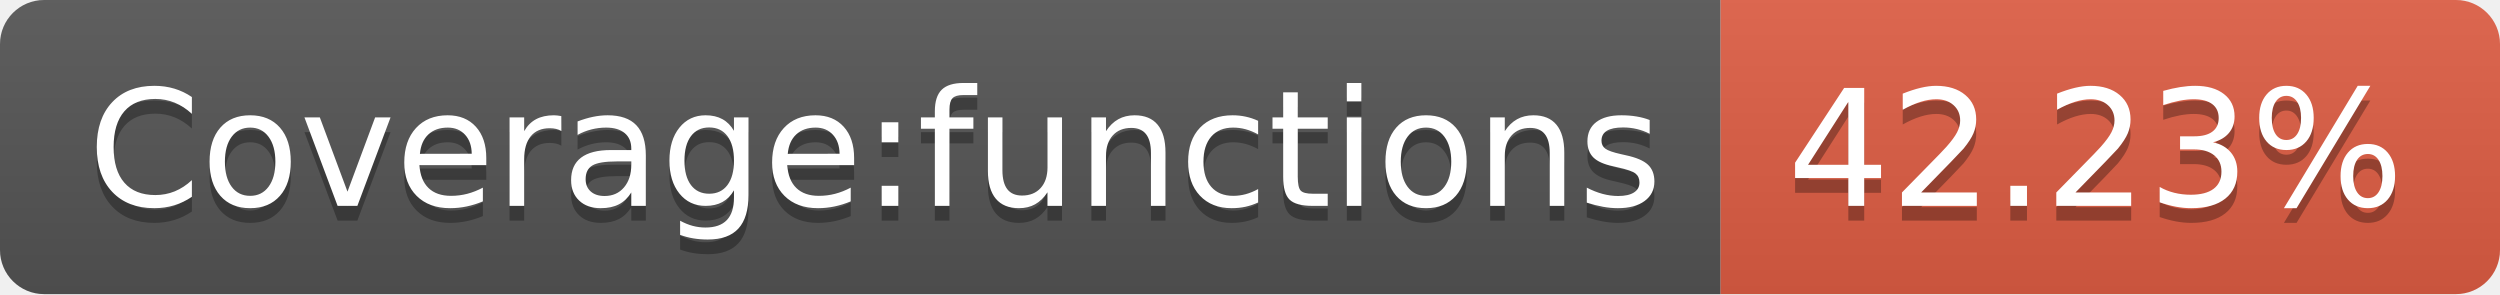
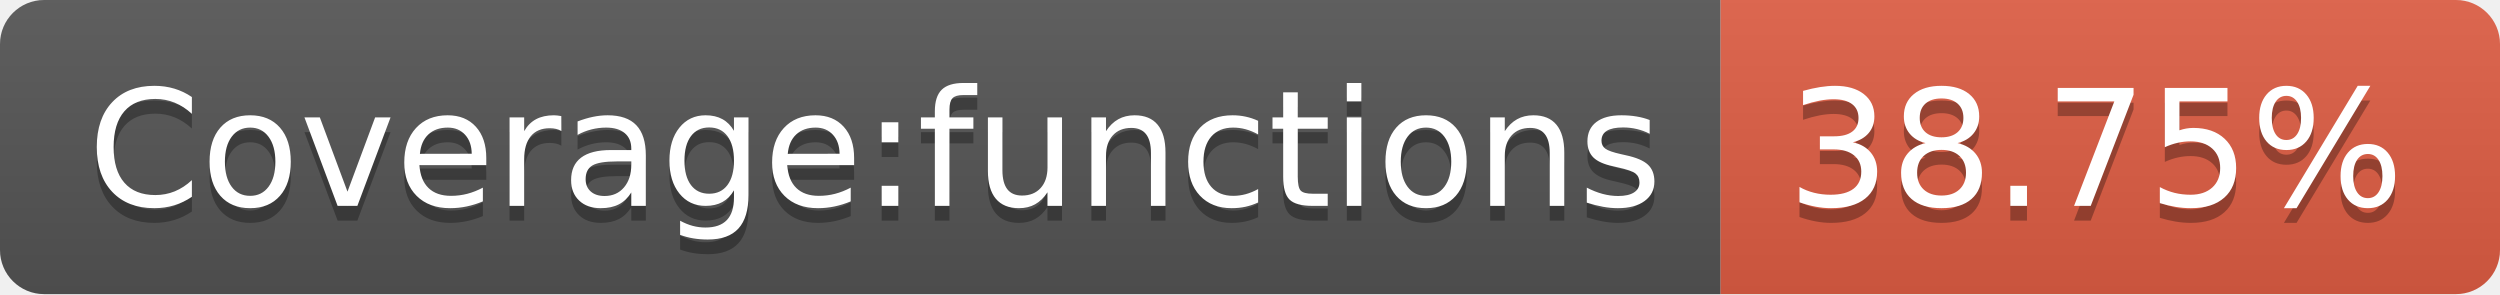
- <svg xmlns="http://www.w3.org/2000/svg" width="170" height="20" role="img" aria-label="Coverage:functions: 42.23%">
+ <svg xmlns="http://www.w3.org/2000/svg" width="170" height="20" role="img" aria-label="Coverage:functions: 38.75%">
  <linearGradient id="s" x2="0" y2="100%">
    <stop offset="0" stop-color="#bbb" stop-opacity=".1" />
    <stop offset="1" stop-opacity=".1" />
  </linearGradient>
  <clipPath id="r">
    <rect width="170" height="20" rx="3" fill="#fff" />
  </clipPath>
  <g clip-path="url(#r)">
    <rect width="117" height="20" fill="#555" />
    <rect x="117" width="53" height="20" fill="#e05d44" />
    <rect width="170" height="20" fill="url(#s)" />
  </g>
  <g fill="#fff" text-anchor="middle" font-family="Verdana,Geneva,DejaVu Sans,sans-serif" text-rendering="geometricPrecision" font-size="110">
    <text aria-hidden="true" x="595" y="150" fill="#010101" fill-opacity=".3" transform="scale(.1)" textLength="1070">Coverage:functions</text>
    <text x="595" y="140" transform="scale(.1)" fill="#fff" textLength="1070">Coverage:functions</text>
-     <text aria-hidden="true" x="1425" y="150" fill="#010101" fill-opacity=".3" transform="scale(.1)" textLength="430">42.23%</text>
-     <text x="1425" y="140" transform="scale(.1)" fill="#fff" textLength="430">42.23%</text>
+     <text aria-hidden="true" x="1425" y="150" fill="#010101" fill-opacity=".3" transform="scale(.1)" textLength="430">38.75%</text>
+     <text x="1425" y="140" transform="scale(.1)" fill="#fff" textLength="430">38.75%</text>
  </g>
</svg>
